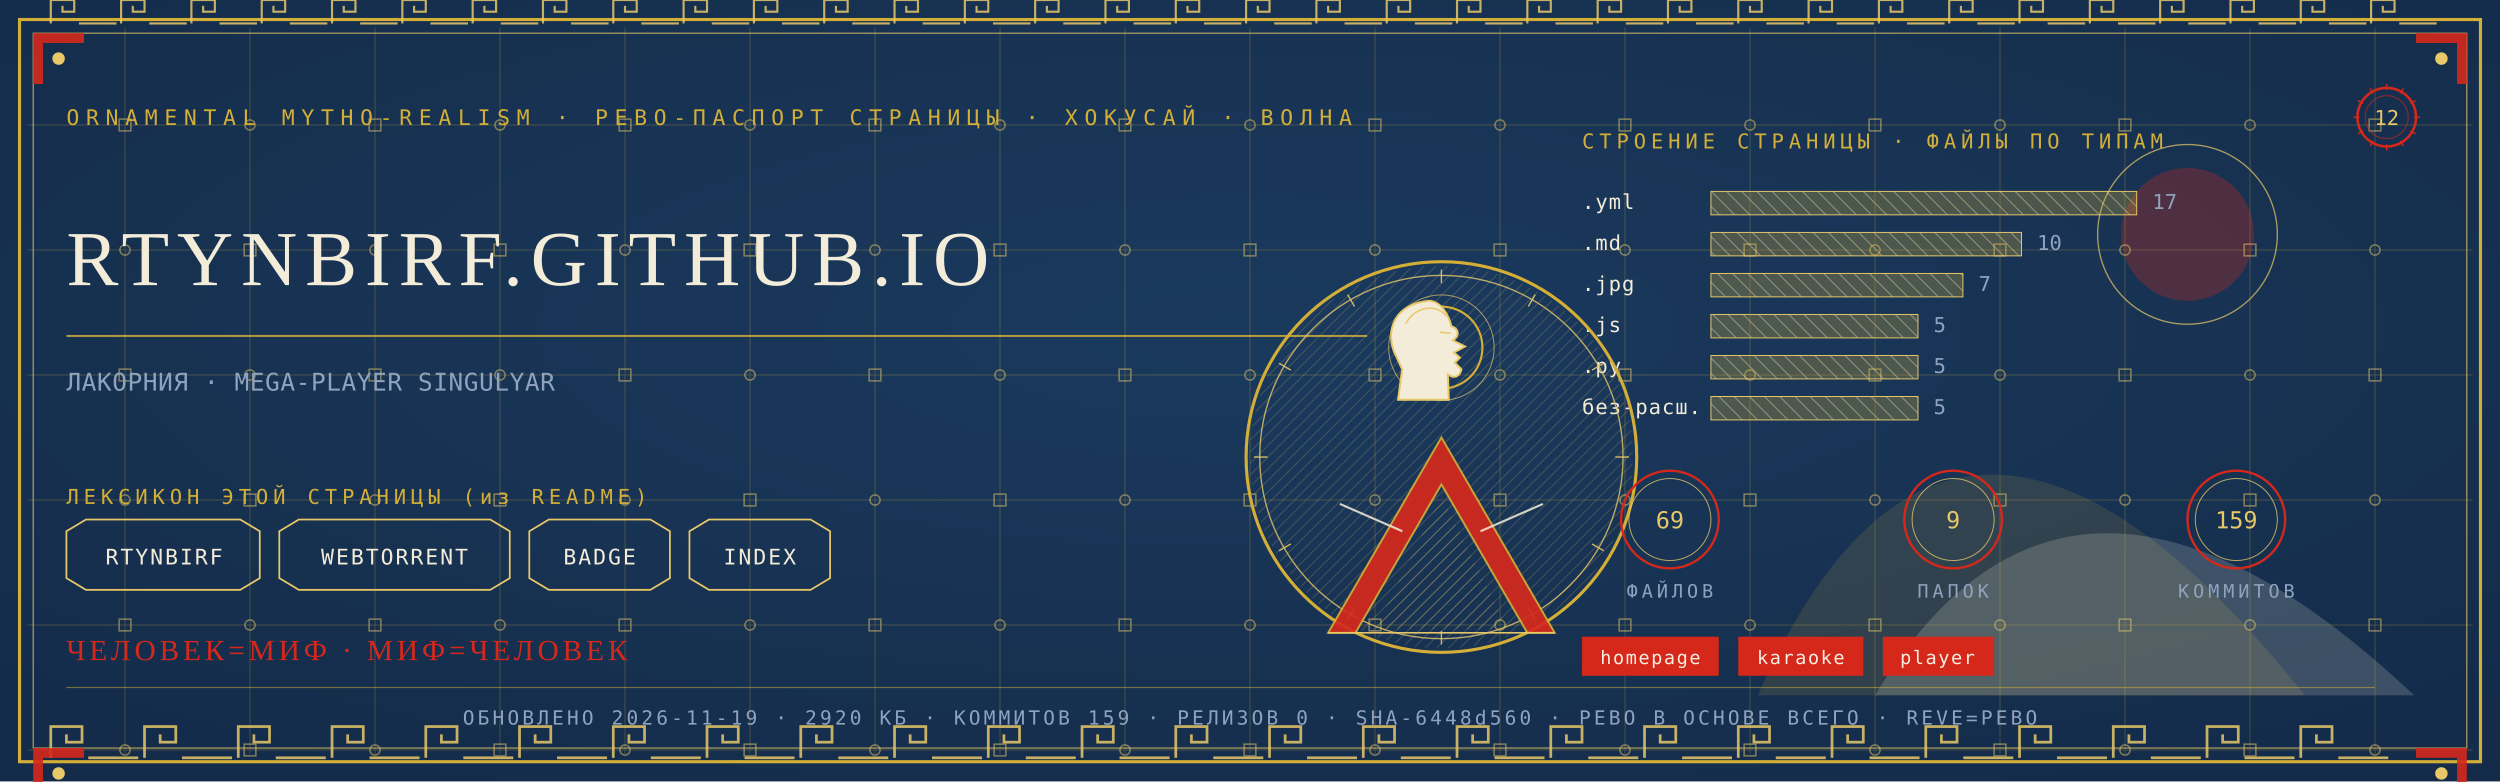
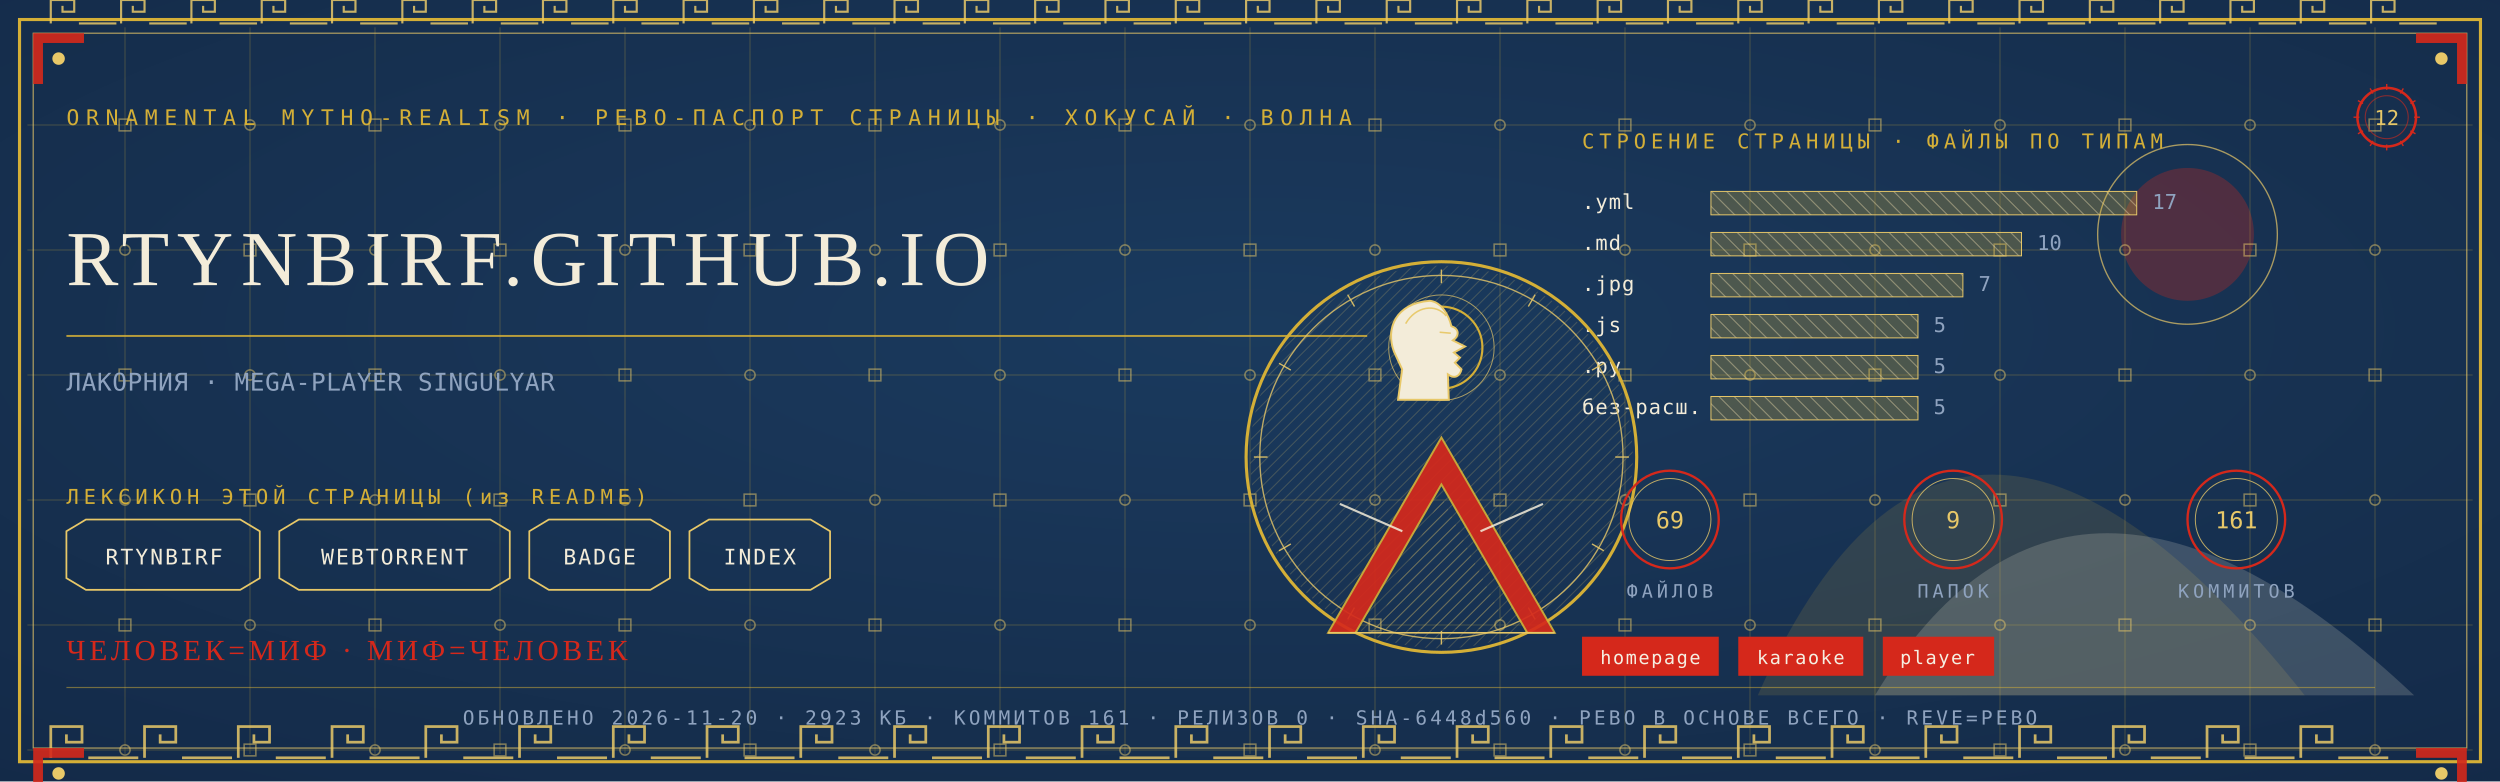
<svg xmlns="http://www.w3.org/2000/svg" viewBox="0 0 1280 400" width="1280" height="400">
  <defs>
    <radialGradient id="rp12" cx="0.5" cy="0.42" r="1.1">
      <stop offset="0" stop-color="#1B3B5F" />
      <stop offset="1" stop-color="#10243E" />
    </radialGradient>
    <pattern id="hatchm" width="4.2" height="4.2" patternUnits="userSpaceOnUse" patternTransform="rotate(45)">
      <rect width="4.2" height="4.2" fill="none" />
      <line x1="0" y1="0" x2="0" y2="4.2" stroke="#E8C868" stroke-width="0.5" />
    </pattern>
    <pattern id="hatchv" width="5.5" height="5.5" patternUnits="userSpaceOnUse" patternTransform="rotate(-45)">
      <rect width="5.5" height="5.5" fill="none" />
      <line x1="0" y1="0" x2="0" y2="5.5" stroke="#F3ECD9" stroke-width="0.5" />
    </pattern>
  </defs>
  <rect width="1280" height="400" fill="#10243E" />
  <rect width="1280" height="400" fill="url(#rp12)" opacity="0.94" />
  <path d="M 900 356 Q 1000 130 1180 356 Z" fill="#D4AF37" opacity="0.14" />
  <path d="M 960 356 Q 1060 190 1236 356 Z" fill="#F3ECD9" opacity="0.18" />
  <circle cx="1120" cy="120" r="34" fill="#D5281B" opacity="0.30" />
  <circle cx="1120" cy="120" r="46" fill="none" stroke="#E8C868" stroke-width="0.7" opacity="0.7" />
  <g stroke="#D4AF37" stroke-width="0.45" opacity="0.30">
    <line x1="64" y1="14" x2="64" y2="386" />
    <line x1="128" y1="14" x2="128" y2="386" />
    <line x1="192" y1="14" x2="192" y2="386" />
    <line x1="256" y1="14" x2="256" y2="386" />
    <line x1="320" y1="14" x2="320" y2="386" />
    <line x1="384" y1="14" x2="384" y2="386" />
    <line x1="448" y1="14" x2="448" y2="386" />
    <line x1="512" y1="14" x2="512" y2="386" />
    <line x1="576" y1="14" x2="576" y2="386" />
    <line x1="640" y1="14" x2="640" y2="386" />
    <line x1="704" y1="14" x2="704" y2="386" />
    <line x1="768" y1="14" x2="768" y2="386" />
    <line x1="832" y1="14" x2="832" y2="386" />
    <line x1="896" y1="14" x2="896" y2="386" />
    <line x1="960" y1="14" x2="960" y2="386" />
    <line x1="1024" y1="14" x2="1024" y2="386" />
    <line x1="1088" y1="14" x2="1088" y2="386" />
    <line x1="1152" y1="14" x2="1152" y2="386" />
    <line x1="1216" y1="14" x2="1216" y2="386" />
    <line x1="14" y1="64" x2="1266" y2="64" />
    <line x1="14" y1="128" x2="1266" y2="128" />
    <line x1="14" y1="192" x2="1266" y2="192" />
    <line x1="14" y1="256" x2="1266" y2="256" />
    <line x1="14" y1="320" x2="1266" y2="320" />
    <line x1="14" y1="384" x2="1266" y2="384" />
  </g>
  <g fill="none" stroke="#E8C868" stroke-width="0.8" opacity="0.5">
    <rect x="61" y="61" width="6" height="6" />
    <circle cx="64" cy="128" r="2.6" />
    <rect x="61" y="189" width="6" height="6" />
    <circle cx="64" cy="256" r="2.6" />
    <rect x="61" y="317" width="6" height="6" />
    <circle cx="64" cy="384" r="2.6" />
    <circle cx="128" cy="64" r="2.6" />
    <rect x="125" y="125" width="6" height="6" />
    <circle cx="128" cy="192" r="2.6" />
    <rect x="125" y="253" width="6" height="6" />
    <circle cx="128" cy="320" r="2.6" />
    <rect x="125" y="381" width="6" height="6" />
    <rect x="189" y="61" width="6" height="6" />
    <circle cx="192" cy="128" r="2.6" />
    <rect x="189" y="189" width="6" height="6" />
    <circle cx="192" cy="256" r="2.6" />
    <rect x="189" y="317" width="6" height="6" />
    <circle cx="192" cy="384" r="2.6" />
    <circle cx="256" cy="64" r="2.6" />
    <rect x="253" y="125" width="6" height="6" />
    <circle cx="256" cy="192" r="2.6" />
    <rect x="253" y="253" width="6" height="6" />
    <circle cx="256" cy="320" r="2.6" />
    <rect x="253" y="381" width="6" height="6" />
    <rect x="317" y="61" width="6" height="6" />
    <circle cx="320" cy="128" r="2.6" />
    <rect x="317" y="189" width="6" height="6" />
    <circle cx="320" cy="256" r="2.6" />
    <rect x="317" y="317" width="6" height="6" />
    <circle cx="320" cy="384" r="2.6" />
    <circle cx="384" cy="64" r="2.6" />
    <rect x="381" y="125" width="6" height="6" />
    <circle cx="384" cy="192" r="2.6" />
    <rect x="381" y="253" width="6" height="6" />
    <circle cx="384" cy="320" r="2.6" />
    <rect x="381" y="381" width="6" height="6" />
    <rect x="445" y="61" width="6" height="6" />
    <circle cx="448" cy="128" r="2.6" />
    <rect x="445" y="189" width="6" height="6" />
    <circle cx="448" cy="256" r="2.6" />
    <rect x="445" y="317" width="6" height="6" />
    <circle cx="448" cy="384" r="2.6" />
    <circle cx="512" cy="64" r="2.6" />
    <rect x="509" y="125" width="6" height="6" />
    <circle cx="512" cy="192" r="2.6" />
    <rect x="509" y="253" width="6" height="6" />
    <circle cx="512" cy="320" r="2.6" />
    <rect x="509" y="381" width="6" height="6" />
    <rect x="573" y="61" width="6" height="6" />
    <circle cx="576" cy="128" r="2.6" />
    <rect x="573" y="189" width="6" height="6" />
    <circle cx="576" cy="256" r="2.6" />
    <rect x="573" y="317" width="6" height="6" />
    <circle cx="576" cy="384" r="2.6" />
    <circle cx="640" cy="64" r="2.6" />
    <rect x="637" y="125" width="6" height="6" />
    <circle cx="640" cy="192" r="2.6" />
    <rect x="637" y="253" width="6" height="6" />
    <circle cx="640" cy="320" r="2.6" />
    <rect x="637" y="381" width="6" height="6" />
    <rect x="701" y="61" width="6" height="6" />
    <circle cx="704" cy="128" r="2.6" />
    <rect x="701" y="189" width="6" height="6" />
    <circle cx="704" cy="256" r="2.6" />
    <rect x="701" y="317" width="6" height="6" />
    <circle cx="704" cy="384" r="2.6" />
    <circle cx="768" cy="64" r="2.6" />
    <rect x="765" y="125" width="6" height="6" />
    <circle cx="768" cy="192" r="2.6" />
    <rect x="765" y="253" width="6" height="6" />
    <circle cx="768" cy="320" r="2.6" />
    <rect x="765" y="381" width="6" height="6" />
    <rect x="829" y="61" width="6" height="6" />
    <circle cx="832" cy="128" r="2.6" />
    <rect x="829" y="189" width="6" height="6" />
    <circle cx="832" cy="256" r="2.6" />
    <rect x="829" y="317" width="6" height="6" />
    <circle cx="832" cy="384" r="2.6" />
    <circle cx="896" cy="64" r="2.6" />
    <rect x="893" y="125" width="6" height="6" />
    <circle cx="896" cy="192" r="2.6" />
    <rect x="893" y="253" width="6" height="6" />
    <circle cx="896" cy="320" r="2.6" />
    <rect x="893" y="381" width="6" height="6" />
    <rect x="957" y="61" width="6" height="6" />
    <circle cx="960" cy="128" r="2.6" />
    <rect x="957" y="189" width="6" height="6" />
    <circle cx="960" cy="256" r="2.6" />
    <rect x="957" y="317" width="6" height="6" />
    <circle cx="960" cy="384" r="2.6" />
    <circle cx="1024" cy="64" r="2.6" />
    <rect x="1021" y="125" width="6" height="6" />
    <circle cx="1024" cy="192" r="2.6" />
    <rect x="1021" y="253" width="6" height="6" />
    <circle cx="1024" cy="320" r="2.6" />
    <rect x="1021" y="381" width="6" height="6" />
    <rect x="1085" y="61" width="6" height="6" />
    <circle cx="1088" cy="128" r="2.6" />
    <rect x="1085" y="189" width="6" height="6" />
    <circle cx="1088" cy="256" r="2.6" />
    <rect x="1085" y="317" width="6" height="6" />
    <circle cx="1088" cy="384" r="2.6" />
    <circle cx="1152" cy="64" r="2.6" />
    <rect x="1149" y="125" width="6" height="6" />
    <circle cx="1152" cy="192" r="2.6" />
    <rect x="1149" y="253" width="6" height="6" />
    <circle cx="1152" cy="320" r="2.6" />
    <rect x="1149" y="381" width="6" height="6" />
    <rect x="1213" y="61" width="6" height="6" />
    <circle cx="1216" cy="128" r="2.6" />
    <rect x="1213" y="189" width="6" height="6" />
    <circle cx="1216" cy="256" r="2.6" />
    <rect x="1213" y="317" width="6" height="6" />
    <circle cx="1216" cy="384" r="2.6" />
  </g>
  <rect x="10" y="10" width="1260" height="380" fill="none" stroke="#D4AF37" stroke-width="1.6" />
  <rect x="17" y="17" width="1246" height="366" fill="none" stroke="#E8C868" stroke-width="0.6" opacity="0.75" />
  <g fill="none" stroke="#E8C868" stroke-width="1.4" opacity="0.85">
    <path d="M 26 388 L 26 372 L 42 372 L 42 380.0 L 34.0 380.0 L 34.0 376.0" />
    <line x1="45.2" y1="388" x2="70.8" y2="388" />
    <path d="M 74 388 L 74 372 L 90 372 L 90 380.0 L 82.0 380.0 L 82.0 376.0" />
    <line x1="93.2" y1="388" x2="118.8" y2="388" />
    <path d="M 122 388 L 122 372 L 138 372 L 138 380.0 L 130.0 380.0 L 130.0 376.0" />
    <line x1="141.2" y1="388" x2="166.8" y2="388" />
    <path d="M 170 388 L 170 372 L 186 372 L 186 380.0 L 178.0 380.0 L 178.0 376.0" />
    <line x1="189.2" y1="388" x2="214.8" y2="388" />
    <path d="M 218 388 L 218 372 L 234 372 L 234 380.0 L 226.0 380.0 L 226.0 376.0" />
    <line x1="237.2" y1="388" x2="262.8" y2="388" />
    <path d="M 266 388 L 266 372 L 282 372 L 282 380.0 L 274.0 380.0 L 274.0 376.0" />
    <line x1="285.2" y1="388" x2="310.8" y2="388" />
    <path d="M 314 388 L 314 372 L 330 372 L 330 380.0 L 322.0 380.0 L 322.0 376.0" />
    <line x1="333.2" y1="388" x2="358.8" y2="388" />
    <path d="M 362 388 L 362 372 L 378 372 L 378 380.0 L 370.0 380.0 L 370.0 376.0" />
    <line x1="381.2" y1="388" x2="406.8" y2="388" />
    <path d="M 410 388 L 410 372 L 426 372 L 426 380.0 L 418.0 380.0 L 418.0 376.0" />
    <line x1="429.2" y1="388" x2="454.8" y2="388" />
    <path d="M 458 388 L 458 372 L 474 372 L 474 380.0 L 466.0 380.0 L 466.0 376.0" />
    <line x1="477.2" y1="388" x2="502.8" y2="388" />
    <path d="M 506 388 L 506 372 L 522 372 L 522 380.0 L 514.0 380.0 L 514.0 376.0" />
    <line x1="525.2" y1="388" x2="550.8" y2="388" />
    <path d="M 554 388 L 554 372 L 570 372 L 570 380.0 L 562.0 380.0 L 562.0 376.0" />
    <line x1="573.2" y1="388" x2="598.8" y2="388" />
    <path d="M 602 388 L 602 372 L 618 372 L 618 380.0 L 610.0 380.0 L 610.0 376.0" />
    <line x1="621.2" y1="388" x2="646.8" y2="388" />
    <path d="M 650 388 L 650 372 L 666 372 L 666 380.0 L 658.0 380.0 L 658.0 376.0" />
    <line x1="669.2" y1="388" x2="694.8" y2="388" />
    <path d="M 698 388 L 698 372 L 714 372 L 714 380.0 L 706.0 380.0 L 706.0 376.0" />
    <line x1="717.2" y1="388" x2="742.8" y2="388" />
    <path d="M 746 388 L 746 372 L 762 372 L 762 380.0 L 754.0 380.0 L 754.0 376.0" />
    <line x1="765.2" y1="388" x2="790.8" y2="388" />
    <path d="M 794 388 L 794 372 L 810 372 L 810 380.0 L 802.0 380.0 L 802.0 376.0" />
    <line x1="813.2" y1="388" x2="838.8" y2="388" />
    <path d="M 842 388 L 842 372 L 858 372 L 858 380.0 L 850.0 380.0 L 850.0 376.0" />
    <line x1="861.2" y1="388" x2="886.8" y2="388" />
    <path d="M 890 388 L 890 372 L 906 372 L 906 380.0 L 898.0 380.0 L 898.0 376.0" />
    <line x1="909.2" y1="388" x2="934.8" y2="388" />
    <path d="M 938 388 L 938 372 L 954 372 L 954 380.0 L 946.0 380.0 L 946.0 376.0" />
    <line x1="957.2" y1="388" x2="982.8" y2="388" />
    <path d="M 986 388 L 986 372 L 1002 372 L 1002 380.0 L 994.0 380.0 L 994.0 376.0" />
    <line x1="1005.2" y1="388" x2="1030.8" y2="388" />
    <path d="M 1034 388 L 1034 372 L 1050 372 L 1050 380.0 L 1042.0 380.0 L 1042.0 376.0" />
    <line x1="1053.2" y1="388" x2="1078.8" y2="388" />
    <path d="M 1082 388 L 1082 372 L 1098 372 L 1098 380.0 L 1090.0 380.0 L 1090.0 376.0" />
    <line x1="1101.2" y1="388" x2="1126.8" y2="388" />
    <path d="M 1130 388 L 1130 372 L 1146 372 L 1146 380.0 L 1138.0 380.0 L 1138.0 376.0" />
    <line x1="1149.2" y1="388" x2="1174.8" y2="388" />
    <path d="M 1178 388 L 1178 372 L 1194 372 L 1194 380.0 L 1186.0 380.0 L 1186.0 376.0" />
    <line x1="1197.2" y1="388" x2="1222.8" y2="388" />
  </g>
  <g fill="none" stroke="#E8C868" stroke-width="1.1" opacity="0.85">
    <path d="M 26 12 L 26 0 L 38 0 L 38 6.0 L 32.0 6.0 L 32.0 3.0" />
    <line x1="40.4" y1="12" x2="59.6" y2="12" />
    <path d="M 62 12 L 62 0 L 74 0 L 74 6.0 L 68.0 6.0 L 68.0 3.0" />
    <line x1="76.4" y1="12" x2="95.6" y2="12" />
    <path d="M 98 12 L 98 0 L 110 0 L 110 6.0 L 104.0 6.0 L 104.0 3.0" />
    <line x1="112.4" y1="12" x2="131.6" y2="12" />
    <path d="M 134 12 L 134 0 L 146 0 L 146 6.0 L 140.0 6.0 L 140.0 3.0" />
    <line x1="148.4" y1="12" x2="167.6" y2="12" />
    <path d="M 170 12 L 170 0 L 182 0 L 182 6.0 L 176.0 6.0 L 176.0 3.0" />
    <line x1="184.4" y1="12" x2="203.6" y2="12" />
    <path d="M 206 12 L 206 0 L 218 0 L 218 6.0 L 212.0 6.0 L 212.0 3.0" />
    <line x1="220.4" y1="12" x2="239.6" y2="12" />
    <path d="M 242 12 L 242 0 L 254 0 L 254 6.0 L 248.0 6.0 L 248.0 3.0" />
    <line x1="256.4" y1="12" x2="275.6" y2="12" />
    <path d="M 278 12 L 278 0 L 290 0 L 290 6.0 L 284.0 6.0 L 284.0 3.0" />
    <line x1="292.4" y1="12" x2="311.6" y2="12" />
    <path d="M 314 12 L 314 0 L 326 0 L 326 6.0 L 320.0 6.0 L 320.0 3.0" />
    <line x1="328.4" y1="12" x2="347.6" y2="12" />
    <path d="M 350 12 L 350 0 L 362 0 L 362 6.0 L 356.0 6.0 L 356.0 3.0" />
    <line x1="364.4" y1="12" x2="383.6" y2="12" />
    <path d="M 386 12 L 386 0 L 398 0 L 398 6.0 L 392.0 6.0 L 392.0 3.0" />
    <line x1="400.4" y1="12" x2="419.6" y2="12" />
    <path d="M 422 12 L 422 0 L 434 0 L 434 6.0 L 428.0 6.0 L 428.0 3.0" />
    <line x1="436.4" y1="12" x2="455.6" y2="12" />
    <path d="M 458 12 L 458 0 L 470 0 L 470 6.0 L 464.0 6.0 L 464.0 3.0" />
    <line x1="472.4" y1="12" x2="491.6" y2="12" />
    <path d="M 494 12 L 494 0 L 506 0 L 506 6.0 L 500.0 6.0 L 500.0 3.0" />
    <line x1="508.4" y1="12" x2="527.6" y2="12" />
    <path d="M 530 12 L 530 0 L 542 0 L 542 6.0 L 536.0 6.0 L 536.0 3.0" />
    <line x1="544.4" y1="12" x2="563.6" y2="12" />
    <path d="M 566 12 L 566 0 L 578 0 L 578 6.0 L 572.0 6.0 L 572.0 3.0" />
    <line x1="580.4" y1="12" x2="599.6" y2="12" />
    <path d="M 602 12 L 602 0 L 614 0 L 614 6.0 L 608.0 6.0 L 608.0 3.0" />
    <line x1="616.4" y1="12" x2="635.6" y2="12" />
    <path d="M 638 12 L 638 0 L 650 0 L 650 6.0 L 644.0 6.0 L 644.0 3.0" />
    <line x1="652.4" y1="12" x2="671.6" y2="12" />
    <path d="M 674 12 L 674 0 L 686 0 L 686 6.0 L 680.0 6.0 L 680.0 3.0" />
    <line x1="688.4" y1="12" x2="707.6" y2="12" />
    <path d="M 710 12 L 710 0 L 722 0 L 722 6.0 L 716.0 6.0 L 716.0 3.0" />
    <line x1="724.4" y1="12" x2="743.6" y2="12" />
    <path d="M 746 12 L 746 0 L 758 0 L 758 6.0 L 752.0 6.0 L 752.0 3.0" />
    <line x1="760.4" y1="12" x2="779.6" y2="12" />
    <path d="M 782 12 L 782 0 L 794 0 L 794 6.0 L 788.0 6.0 L 788.0 3.0" />
    <line x1="796.4" y1="12" x2="815.6" y2="12" />
    <path d="M 818 12 L 818 0 L 830 0 L 830 6.0 L 824.0 6.0 L 824.0 3.0" />
    <line x1="832.4" y1="12" x2="851.6" y2="12" />
    <path d="M 854 12 L 854 0 L 866 0 L 866 6.0 L 860.0 6.0 L 860.0 3.0" />
    <line x1="868.4" y1="12" x2="887.6" y2="12" />
    <path d="M 890 12 L 890 0 L 902 0 L 902 6.0 L 896.0 6.0 L 896.0 3.0" />
    <line x1="904.4" y1="12" x2="923.6" y2="12" />
    <path d="M 926 12 L 926 0 L 938 0 L 938 6.0 L 932.0 6.0 L 932.0 3.0" />
    <line x1="940.4" y1="12" x2="959.6" y2="12" />
    <path d="M 962 12 L 962 0 L 974 0 L 974 6.0 L 968.0 6.0 L 968.0 3.0" />
    <line x1="976.4" y1="12" x2="995.6" y2="12" />
    <path d="M 998 12 L 998 0 L 1010 0 L 1010 6.0 L 1004.0 6.0 L 1004.0 3.0" />
    <line x1="1012.4" y1="12" x2="1031.6" y2="12" />
    <path d="M 1034 12 L 1034 0 L 1046 0 L 1046 6.0 L 1040.0 6.0 L 1040.0 3.0" />
    <line x1="1048.4" y1="12" x2="1067.6" y2="12" />
    <path d="M 1070 12 L 1070 0 L 1082 0 L 1082 6.0 L 1076.0 6.0 L 1076.0 3.0" />
    <line x1="1084.4" y1="12" x2="1103.6" y2="12" />
    <path d="M 1106 12 L 1106 0 L 1118 0 L 1118 6.0 L 1112.0 6.0 L 1112.0 3.0" />
    <line x1="1120.4" y1="12" x2="1139.6" y2="12" />
    <path d="M 1142 12 L 1142 0 L 1154 0 L 1154 6.0 L 1148.0 6.0 L 1148.0 3.0" />
    <line x1="1156.4" y1="12" x2="1175.6" y2="12" />
    <path d="M 1178 12 L 1178 0 L 1190 0 L 1190 6.0 L 1184.0 6.0 L 1184.0 3.0" />
    <line x1="1192.4" y1="12" x2="1211.6" y2="12" />
    <path d="M 1214 12 L 1214 0 L 1226 0 L 1226 6.0 L 1220.0 6.0 L 1220.0 3.0" />
    <line x1="1228.4" y1="12" x2="1247.6" y2="12" />
  </g>
  <g transform="translate(17,17) scale(1,1)">
    <path d="M 0 0 L 26 0 L 26 5 L 5 5 L 5 26 L 0 26 Z" fill="#D5281B" opacity="0.9" />
    <circle cx="13" cy="13" r="3.2" fill="#E8C868" />
  </g>
  <g transform="translate(1263,17) scale(-1,1)">
    <path d="M 0 0 L 26 0 L 26 5 L 5 5 L 5 26 L 0 26 Z" fill="#D5281B" opacity="0.9" />
    <circle cx="13" cy="13" r="3.2" fill="#E8C868" />
  </g>
  <g transform="translate(17,383) scale(1,1)">
    <path d="M 0 0 L 26 0 L 26 5 L 5 5 L 5 26 L 0 26 Z" fill="#D5281B" opacity="0.9" />
    <circle cx="13" cy="13" r="3.2" fill="#E8C868" />
  </g>
  <g transform="translate(1263,383) scale(-1,1)">
    <path d="M 0 0 L 26 0 L 26 5 L 5 5 L 5 26 L 0 26 Z" fill="#D5281B" opacity="0.9" />
    <circle cx="13" cy="13" r="3.2" fill="#E8C868" />
  </g>
  <text x="34" y="64" font-family="'Cascadia Mono', ui-monospace, Consolas, monospace" font-size="11" fill="#D4AF37" letter-spacing="3.4">ORNAMENTAL MYTHO-REALISM · РЕВО-ПАСПОРТ СТРАНИЦЫ · ХОКУСАЙ · ВОЛНА</text>
  <g transform="translate(1222,60)">
    <circle r="15" fill="none" stroke="#D5281B" stroke-width="1.3" />
    <circle r="11" fill="none" stroke="#D5281B" stroke-width="0.55" opacity="0.6" />
    <text y="4" text-anchor="middle" font-family="'Cascadia Mono', ui-monospace, Consolas, monospace" font-size="10.5" fill="#E8C868">12</text>
    <g stroke="#D5281B" stroke-width="0.7">
      <line x1="0" y1="-17" x2="0" y2="-14" transform="rotate(0)" />
      <line x1="0" y1="-17" x2="0" y2="-14" transform="rotate(30)" />
      <line x1="0" y1="-17" x2="0" y2="-14" transform="rotate(60)" />
      <line x1="0" y1="-17" x2="0" y2="-14" transform="rotate(90)" />
      <line x1="0" y1="-17" x2="0" y2="-14" transform="rotate(120)" />
      <line x1="0" y1="-17" x2="0" y2="-14" transform="rotate(150)" />
      <line x1="0" y1="-17" x2="0" y2="-14" transform="rotate(180)" />
      <line x1="0" y1="-17" x2="0" y2="-14" transform="rotate(210)" />
      <line x1="0" y1="-17" x2="0" y2="-14" transform="rotate(240)" />
      <line x1="0" y1="-17" x2="0" y2="-14" transform="rotate(270)" />
      <line x1="0" y1="-17" x2="0" y2="-14" transform="rotate(300)" />
      <line x1="0" y1="-17" x2="0" y2="-14" transform="rotate(330)" />
    </g>
  </g>
  <text x="34" y="146" font-family="Georgia, 'Times New Roman', serif" font-size="39.9" fill="#F3ECD9" letter-spacing="4">RTYNBIRF.GITHUB.IO</text>
  <line x1="34" y1="172" x2="700" y2="172" stroke="#D4AF37" stroke-width="1" opacity="0.85" />
  <text x="34" y="200" font-family="'Cascadia Mono', ui-monospace, Consolas, monospace" font-size="12.5" fill="#8FA3BF" letter-spacing="0.3">ЛАКОРНИЯ · MEGA-PLAYER SINGULYAR</text>
  <text x="34" y="258" font-family="'Cascadia Mono', ui-monospace, Consolas, monospace" font-size="10.5" fill="#D4AF37" letter-spacing="2.5">ЛЕКСИКОН ЭТОЙ СТРАНИЦЫ (из README)</text>
  <path d="M 34 272 L 44 266 L 123 266 L 133 272 L 133 296 L 123 302 L 44 302 L 34 296 Z" fill="none" stroke="#E8C868" stroke-width="0.9" />
  <text x="84" y="289" text-anchor="middle" font-family="'Cascadia Mono', ui-monospace, Consolas, monospace" font-size="11" fill="#F3ECD9" letter-spacing="1">RTYNBIRF</text>
  <path d="M 143 272 L 153 266 L 251 266 L 261 272 L 261 296 L 251 302 L 153 302 L 143 296 Z" fill="none" stroke="#E8C868" stroke-width="0.9" />
  <text x="202" y="289" text-anchor="middle" font-family="'Cascadia Mono', ui-monospace, Consolas, monospace" font-size="11" fill="#F3ECD9" letter-spacing="1">WEBTORRENT</text>
  <path d="M 271 272 L 281 266 L 333 266 L 343 272 L 343 296 L 333 302 L 281 302 L 271 296 Z" fill="none" stroke="#E8C868" stroke-width="0.9" />
  <text x="307" y="289" text-anchor="middle" font-family="'Cascadia Mono', ui-monospace, Consolas, monospace" font-size="11" fill="#F3ECD9" letter-spacing="1">BADGE</text>
  <path d="M 353 272 L 363 266 L 415 266 L 425 272 L 425 296 L 415 302 L 363 302 L 353 296 Z" fill="none" stroke="#E8C868" stroke-width="0.9" />
  <text x="389" y="289" text-anchor="middle" font-family="'Cascadia Mono', ui-monospace, Consolas, monospace" font-size="11" fill="#F3ECD9" letter-spacing="1">INDEX</text>
  <text x="810" y="76" font-family="'Cascadia Mono', ui-monospace, Consolas, monospace" font-size="10.5" fill="#D4AF37" letter-spacing="2.5">СТРОЕНИЕ СТРАНИЦЫ · ФАЙЛЫ ПО ТИПАМ</text>
  <text x="810" y="107" font-family="'Cascadia Mono', ui-monospace, Consolas, monospace" font-size="10.5" fill="#F3ECD9" letter-spacing="0.5">.yml</text>
  <rect x="876" y="98" width="218" height="12" fill="url(#hatchv)" opacity="0.9" />
  <rect x="876" y="98" width="218" height="12" fill="#D4AF37" opacity="0.28" />
  <rect x="876" y="98" width="218" height="12" fill="none" stroke="#E8C868" stroke-width="0.5" />
  <text x="1102" y="107" font-family="'Cascadia Mono', ui-monospace, Consolas, monospace" font-size="10.5" fill="#8FA3BF">17</text>
  <text x="810" y="128" font-family="'Cascadia Mono', ui-monospace, Consolas, monospace" font-size="10.5" fill="#F3ECD9" letter-spacing="0.5">.md</text>
  <rect x="876" y="119" width="159" height="12" fill="url(#hatchv)" opacity="0.9" />
  <rect x="876" y="119" width="159" height="12" fill="#D4AF37" opacity="0.28" />
  <rect x="876" y="119" width="159" height="12" fill="none" stroke="#E8C868" stroke-width="0.5" />
  <text x="1043" y="128" font-family="'Cascadia Mono', ui-monospace, Consolas, monospace" font-size="10.5" fill="#8FA3BF">10</text>
  <text x="810" y="149" font-family="'Cascadia Mono', ui-monospace, Consolas, monospace" font-size="10.5" fill="#F3ECD9" letter-spacing="0.5">.jpg</text>
  <rect x="876" y="140" width="129" height="12" fill="url(#hatchv)" opacity="0.9" />
  <rect x="876" y="140" width="129" height="12" fill="#D4AF37" opacity="0.28" />
  <rect x="876" y="140" width="129" height="12" fill="none" stroke="#E8C868" stroke-width="0.5" />
  <text x="1013" y="149" font-family="'Cascadia Mono', ui-monospace, Consolas, monospace" font-size="10.5" fill="#8FA3BF">7</text>
  <text x="810" y="170" font-family="'Cascadia Mono', ui-monospace, Consolas, monospace" font-size="10.5" fill="#F3ECD9" letter-spacing="0.5">.js</text>
  <rect x="876" y="161" width="106" height="12" fill="url(#hatchv)" opacity="0.9" />
  <rect x="876" y="161" width="106" height="12" fill="#D4AF37" opacity="0.28" />
  <rect x="876" y="161" width="106" height="12" fill="none" stroke="#E8C868" stroke-width="0.5" />
  <text x="990" y="170" font-family="'Cascadia Mono', ui-monospace, Consolas, monospace" font-size="10.5" fill="#8FA3BF">5</text>
  <text x="810" y="191" font-family="'Cascadia Mono', ui-monospace, Consolas, monospace" font-size="10.5" fill="#F3ECD9" letter-spacing="0.5">.py</text>
  <rect x="876" y="182" width="106" height="12" fill="url(#hatchv)" opacity="0.9" />
  <rect x="876" y="182" width="106" height="12" fill="#D4AF37" opacity="0.28" />
  <rect x="876" y="182" width="106" height="12" fill="none" stroke="#E8C868" stroke-width="0.5" />
  <text x="990" y="191" font-family="'Cascadia Mono', ui-monospace, Consolas, monospace" font-size="10.5" fill="#8FA3BF">5</text>
  <text x="810" y="212" font-family="'Cascadia Mono', ui-monospace, Consolas, monospace" font-size="10.5" fill="#F3ECD9" letter-spacing="0.5">без-расш.</text>
  <rect x="876" y="203" width="106" height="12" fill="url(#hatchv)" opacity="0.9" />
  <rect x="876" y="203" width="106" height="12" fill="#D4AF37" opacity="0.28" />
  <rect x="876" y="203" width="106" height="12" fill="none" stroke="#E8C868" stroke-width="0.5" />
  <text x="990" y="212" font-family="'Cascadia Mono', ui-monospace, Consolas, monospace" font-size="10.5" fill="#8FA3BF">5</text>
  <g transform="translate(738,234)">
    <circle r="100" fill="none" stroke="#D4AF37" stroke-width="1.6" />
    <circle r="93" fill="none" stroke="#E8C868" stroke-width="0.7" opacity="0.8" />
    <circle r="98" fill="url(#hatchm)" opacity="0.4" />
    <g stroke="#E8C868" stroke-width="0.7" opacity="0.9">
      <line x1="0" y1="-96" x2="0" y2="-89" transform="rotate(0)" />
      <line x1="0" y1="-96" x2="0" y2="-89" transform="rotate(30)" />
      <line x1="0" y1="-96" x2="0" y2="-89" transform="rotate(60)" />
      <line x1="0" y1="-96" x2="0" y2="-89" transform="rotate(90)" />
      <line x1="0" y1="-96" x2="0" y2="-89" transform="rotate(120)" />
      <line x1="0" y1="-96" x2="0" y2="-89" transform="rotate(150)" />
      <line x1="0" y1="-96" x2="0" y2="-89" transform="rotate(180)" />
      <line x1="0" y1="-96" x2="0" y2="-89" transform="rotate(210)" />
      <line x1="0" y1="-96" x2="0" y2="-89" transform="rotate(240)" />
      <line x1="0" y1="-96" x2="0" y2="-89" transform="rotate(270)" />
      <line x1="0" y1="-96" x2="0" y2="-89" transform="rotate(300)" />
      <line x1="0" y1="-96" x2="0" y2="-89" transform="rotate(330)" />
    </g>
    <circle cy="-56" r="21" fill="none" stroke="#D4AF37" stroke-width="1.1" />
    <circle cy="-56" r="27" fill="none" stroke="#E8C868" stroke-width="0.5" opacity="0.7" />
    <path d="M -6.0 -80.0 C -23.5 -78.7 -28.7 -65.7 -24.3 -54.0 L -20.1 -44.9 L -22.2 -29.3 L 3.8 -29.3 L 3.3 -42.3 C 6.9 -39.7 9.5 -41.5 10.3 -44.9 L 6.9 -48.3 L 9.5 -50.9 L 6.4 -53.5 L 12.1 -56.6 L 5.9 -59.7 C 9.5 -62.3 9.0 -65.7 5.1 -67.0 C 3.8 -72.7 -0.1 -79.5 -6.0 -80.0 Z" fill="#F3ECD9" stroke="#E8C868" stroke-width="1.0" />
    <g fill="none" stroke="#E8C868" stroke-width="0.8" opacity="0.95">
      <path d="M -18.3 -68.3 C -13.1 -77.4 -2.7 -78.7 2.5 -72.2" />
      <path d="M -0.9 -63.9 L 4.8 -63.4" />
    </g>
    <path d="M -58.0 90.0 L 0 -10.0 L 58.0 90.0 L 44.0 90.0 L 0 14.0 L -44.0 90.0 Z" fill="#D5281B" opacity="0.92" stroke="#D4AF37" stroke-width="1.0" />
    <path d="M -34.0 88.0 L 0 20.0 L 34.0 88.0" fill="url(#hatchm)" opacity="0.5" stroke="none" />
    <path d="M -58.0 90.0 L 58.0 90.0" fill="none" stroke="#E8C868" stroke-width="0.8" />
    <path d="M -52.0 24.0 L -20.0 38.0" fill="none" stroke="#F3ECD9" stroke-width="1.1" opacity="0.85" />
    <path d="M 52.0 24.0 L 20.0 38.0" fill="none" stroke="#F3ECD9" stroke-width="1.1" opacity="0.85" />
  </g>
  <g transform="translate(855,266)">
    <circle r="25" fill="none" stroke="#D5281B" stroke-width="1.2" />
    <circle r="21" fill="none" stroke="#E8C868" stroke-width="0.5" opacity="0.8" />
    <text y="4.5" text-anchor="middle" font-family="'Cascadia Mono', ui-monospace, Consolas, monospace" font-size="12" fill="#E8C868">69</text>
    <text y="40" text-anchor="middle" font-family="'Cascadia Mono', ui-monospace, Consolas, monospace" font-size="9.5" fill="#8FA3BF" letter-spacing="2">ФАЙЛОВ</text>
  </g>
  <g transform="translate(1000,266)">
    <circle r="25" fill="none" stroke="#D5281B" stroke-width="1.2" />
    <circle r="21" fill="none" stroke="#E8C868" stroke-width="0.5" opacity="0.8" />
    <text y="4.5" text-anchor="middle" font-family="'Cascadia Mono', ui-monospace, Consolas, monospace" font-size="12" fill="#E8C868">9</text>
    <text y="40" text-anchor="middle" font-family="'Cascadia Mono', ui-monospace, Consolas, monospace" font-size="9.5" fill="#8FA3BF" letter-spacing="2">ПАПОК</text>
  </g>
  <g transform="translate(1145,266)">
    <circle r="25" fill="none" stroke="#D5281B" stroke-width="1.2" />
    <circle r="21" fill="none" stroke="#E8C868" stroke-width="0.5" opacity="0.8" />
-     <text y="4.5" text-anchor="middle" font-family="'Cascadia Mono', ui-monospace, Consolas, monospace" font-size="12" fill="#E8C868">159</text>
+     <text y="4.5" text-anchor="middle" font-family="'Cascadia Mono', ui-monospace, Consolas, monospace" font-size="12" fill="#E8C868">161</text>
    <text y="40" text-anchor="middle" font-family="'Cascadia Mono', ui-monospace, Consolas, monospace" font-size="9.5" fill="#8FA3BF" letter-spacing="2">КОММИТОВ</text>
  </g>
  <rect x="810" y="326" rx="0" width="70" height="20" fill="#D5281B" />
  <text x="845" y="340" text-anchor="middle" font-family="'Cascadia Mono', ui-monospace, Consolas, monospace" font-size="9.5" fill="#F5EFE2" letter-spacing="0.8">homepage</text>
  <rect x="890" y="326" rx="0" width="64" height="20" fill="#D5281B" />
  <text x="922" y="340" text-anchor="middle" font-family="'Cascadia Mono', ui-monospace, Consolas, monospace" font-size="9.5" fill="#F5EFE2" letter-spacing="0.8">karaoke</text>
  <rect x="964" y="326" rx="0" width="57" height="20" fill="#D5281B" />
  <text x="992" y="340" text-anchor="middle" font-family="'Cascadia Mono', ui-monospace, Consolas, monospace" font-size="9.5" fill="#F5EFE2" letter-spacing="0.8">player</text>
  <text x="34" y="338" font-family="Georgia, 'Times New Roman', serif" font-size="15" fill="#D5281B" letter-spacing="2">ЧЕЛОВЕК=МИФ · МИФ=ЧЕЛОВЕК</text>
  <line x1="34" y1="352" x2="1216" y2="352" stroke="#D4AF37" stroke-width="0.6" opacity="0.5" />
-   <text x="640" y="371" text-anchor="middle" font-family="'Cascadia Mono', ui-monospace, Consolas, monospace" font-size="10" fill="#8FA3BF" letter-spacing="1.6">ОБНОВЛЕНО 2026-11-19 · 2920 КБ · КОММИТОВ 159 · РЕЛИЗОВ 0 · SHA-6448d560 · РЕВО В ОСНОВЕ ВСЕГО · REVE=РЕВО</text>
+   <text x="640" y="371" text-anchor="middle" font-family="'Cascadia Mono', ui-monospace, Consolas, monospace" font-size="10" fill="#8FA3BF" letter-spacing="1.6">ОБНОВЛЕНО 2026-11-20 · 2923 КБ · КОММИТОВ 161 · РЕЛИЗОВ 0 · SHA-6448d560 · РЕВО В ОСНОВЕ ВСЕГО · REVE=РЕВО</text>
</svg>
